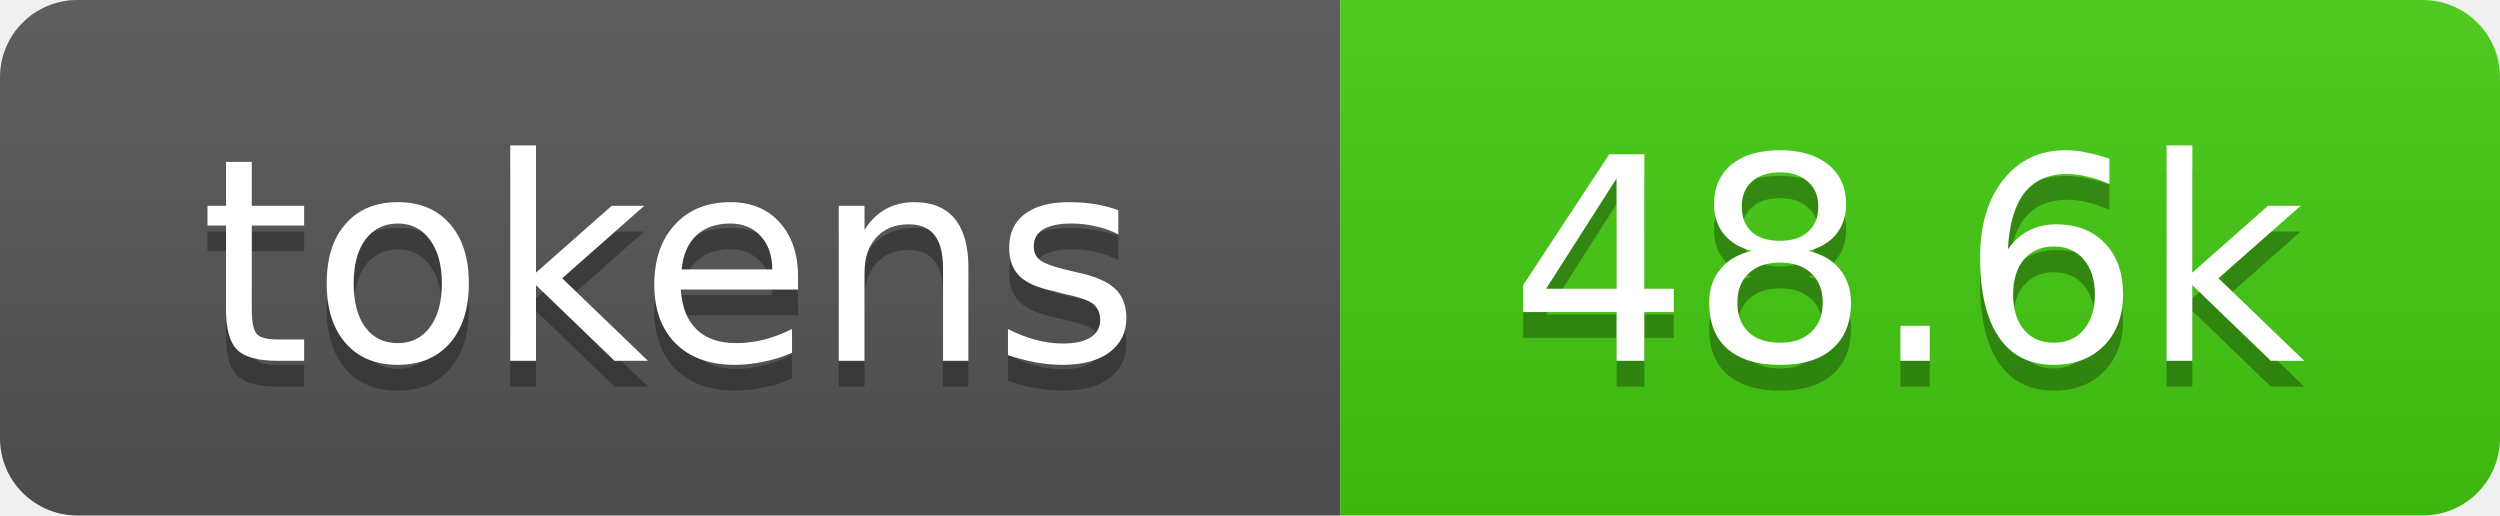
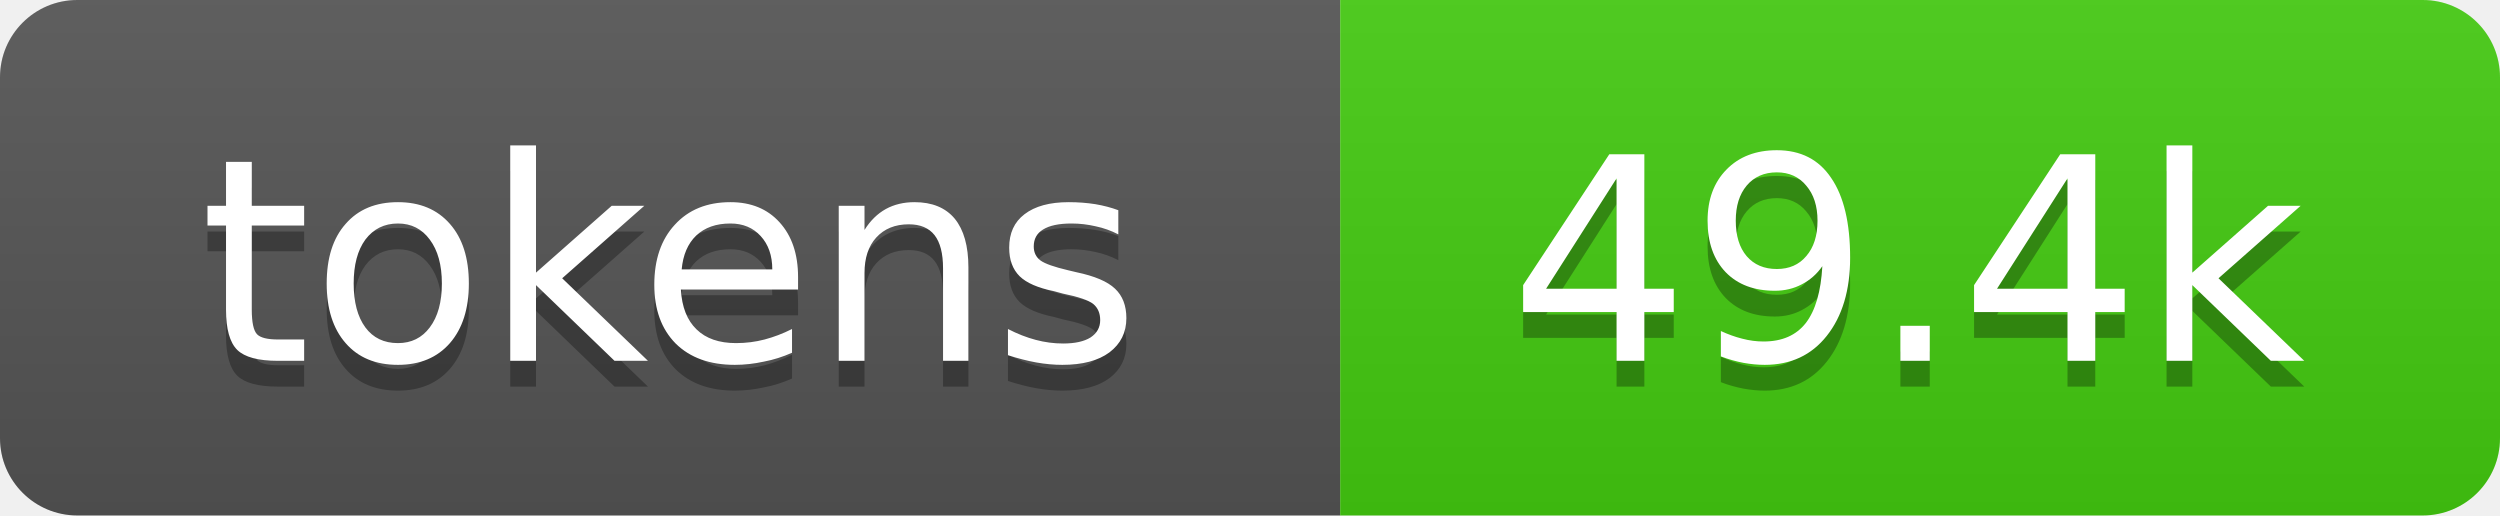
- <svg xmlns="http://www.w3.org/2000/svg" xmlns:xlink="http://www.w3.org/1999/xlink" width="97" height="20" role="img" aria-label="48.6k tokens, 24% of context window">
+ <svg xmlns="http://www.w3.org/2000/svg" xmlns:xlink="http://www.w3.org/1999/xlink" width="97" height="20" role="img" aria-label="49.4k tokens, 25% of context window">
  <linearGradient id="s" x2="0" y2="100%">
    <stop offset="0" stop-color="#bbb" stop-opacity=".1" />
    <stop offset="1" stop-opacity=".1" />
  </linearGradient>
  <clipPath id="r">
    <rect width="97" height="20" rx="3" fill="#fff" />
  </clipPath>
  <a xlink:href="https://github.com/qwibitai/nanoclaw/tree/main/repo-tokens">
    <g clip-path="url(#r)">
      <rect width="52" height="20" fill="#555" />
      <rect x="52" width="45" height="20" fill="#4c1" />
      <rect width="97" height="20" fill="url(#s)" />
      <g fill="#fff" text-anchor="middle" font-family="Verdana,Geneva,DejaVu Sans,sans-serif" font-size="11">
        <text aria-hidden="true" x="26" y="15" fill="#010101" fill-opacity=".3">tokens</text>
        <text x="26" y="14">tokens</text>
-         <text aria-hidden="true" x="74" y="15" fill="#010101" fill-opacity=".3">48.6k</text>
-         <text x="74" y="14">48.6k</text>
+         <text aria-hidden="true" x="74" y="15" fill="#010101" fill-opacity=".3">49.4k</text>
+         <text x="74" y="14">49.4k</text>
      </g>
    </g>
  </a>
</svg>
